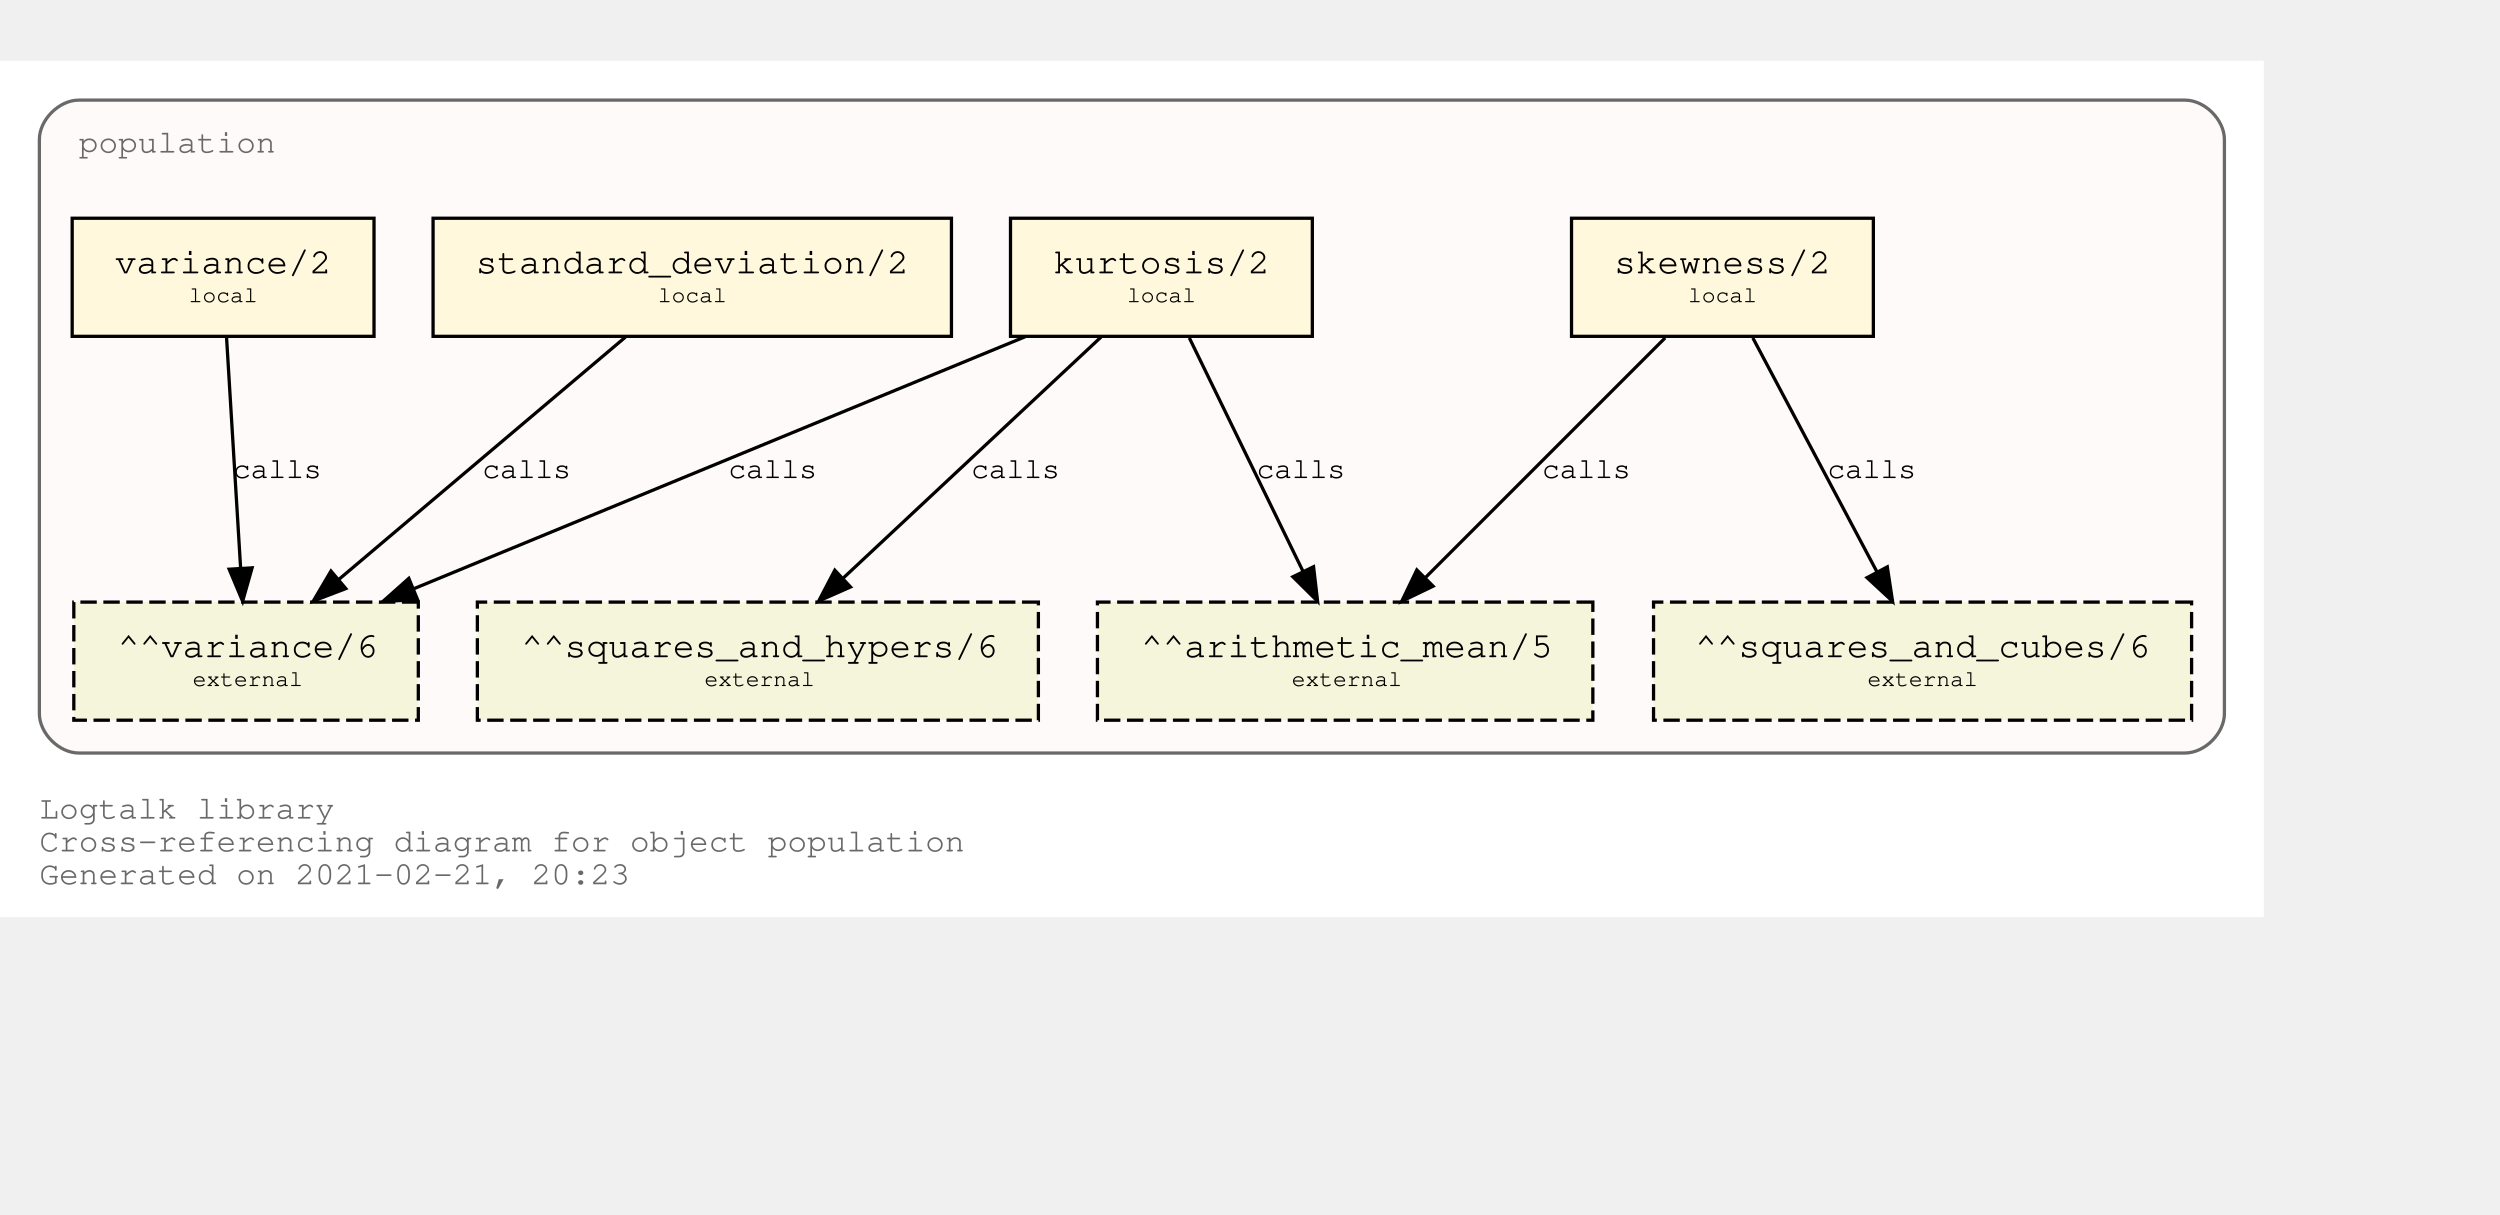
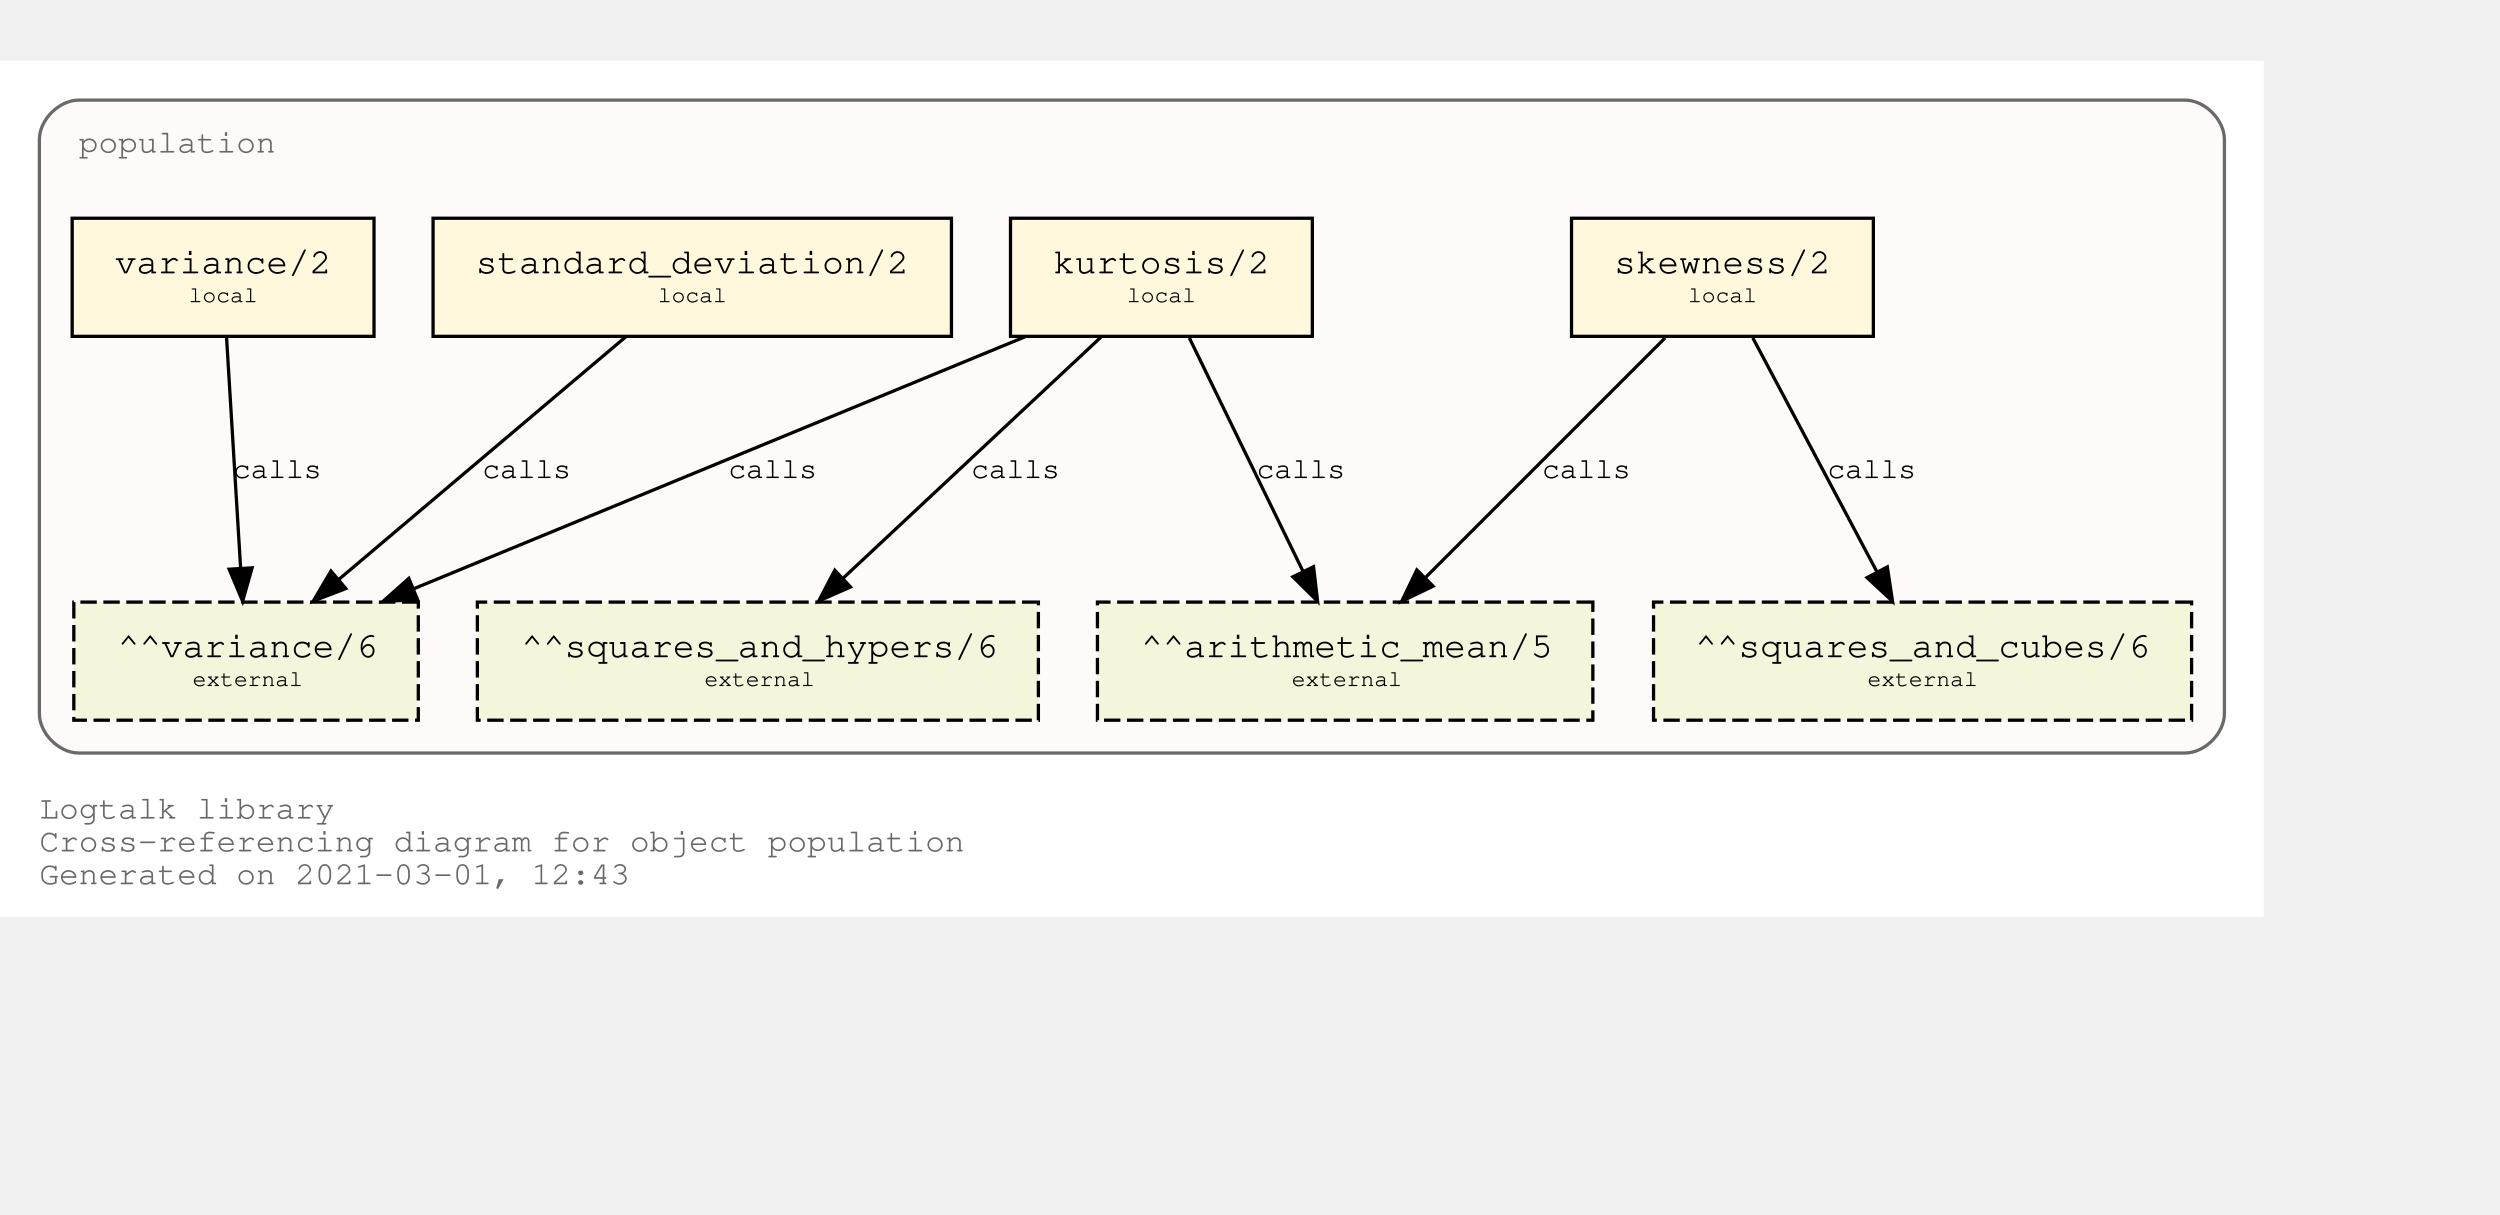
<svg xmlns="http://www.w3.org/2000/svg" xmlns:xlink="http://www.w3.org/1999/xlink" width="834pt" height="405pt" viewBox="72.00 72.00 762.00 333.00">
  <g id="graph0" class="graph" transform="scale(1 1) rotate(0) translate(76 329)">
    <polygon fill="white" stroke="transparent" points="-4,4 -4,-257 686,-257 686,4 -4,4" />
    <text text-anchor="start" x="8" y="-26" font-family="Courier,monospace" font-size="10.00" fill="dimgray">Logtalk library</text>
    <text text-anchor="start" x="8" y="-16" font-family="Courier,monospace" font-size="10.00" fill="dimgray">Cross-referencing diagram for object population</text>
-     <text text-anchor="start" x="8" y="-6" font-family="Courier,monospace" font-size="10.00" fill="dimgray">Generated on 2021-02-21, 20:23</text>
+     <text text-anchor="start" x="8" y="-6" font-family="Courier,monospace" font-size="10.00" fill="dimgray">Generated on 2021-03-01, 12:43</text>
    <g id="clust1" class="cluster">
      <g id="a_clust1">
        <a xlink:title="population">
          <path fill="snow" stroke="dimgray" d="M20,-46C20,-46 662,-46 662,-46 668,-46 674,-52 674,-58 674,-58 674,-233 674,-233 674,-239 668,-245 662,-245 662,-245 20,-245 20,-245 14,-245 8,-239 8,-233 8,-233 8,-58 8,-58 8,-52 14,-46 20,-46" />
          <g id="a_clust1_0">
-             <a xlink:href="https://github.com/LogtalkDotOrg/logtalk3/tree/569623e532f0d38451faa41574330ed0dd25047e/library/statistics/population.lgt" xlink:title="https://github.com/LogtalkDotOrg/logtalk3/tree/569623e532f0d38451faa41574330ed0dd25047e/library/statistics/population.lgt">
+             <a xlink:href="https://github.com/LogtalkDotOrg/logtalk3/tree/c4819ad5af1983a6020cde7012ceff6b842127e3/library/statistics/population.lgt" xlink:title="https://github.com/LogtalkDotOrg/logtalk3/tree/c4819ad5af1983a6020cde7012ceff6b842127e3/library/statistics/population.lgt">
              <text text-anchor="start" x="20" y="-229" font-family="Courier,monospace" font-size="10.00" fill="dimgray">population</text>
            </a>
          </g>
        </a>
      </g>
    </g>
    <g id="node1" class="node">
      <g id="a_node1">
-         <a xlink:href="https://github.com/LogtalkDotOrg/logtalk3/tree/569623e532f0d38451faa41574330ed0dd25047e/library/statistics/population.lgt#L33" xlink:title="https://github.com/LogtalkDotOrg/logtalk3/tree/569623e532f0d38451faa41574330ed0dd25047e/library/statistics/population.lgt#L33">
+         <a xlink:href="https://github.com/LogtalkDotOrg/logtalk3/tree/c4819ad5af1983a6020cde7012ceff6b842127e3/library/statistics/population.lgt#L33" xlink:title="https://github.com/LogtalkDotOrg/logtalk3/tree/c4819ad5af1983a6020cde7012ceff6b842127e3/library/statistics/population.lgt#L33">
          <polygon fill="cornsilk" stroke="black" points="567,-209 475,-209 475,-173 567,-173 567,-209" />
          <text text-anchor="start" x="482.8" y="-192.8" font-family="Courier,monospace" font-size="9.00"> </text>
          <text text-anchor="start" x="487.99" y="-192.2" font-family="Courier,monospace" font-size="11.00">skewness/2</text>
          <text text-anchor="start" x="553.8" y="-192.8" font-family="Courier,monospace" font-size="9.00"> </text>
          <text text-anchor="start" x="482.8" y="-182.8" font-family="Courier,monospace" font-size="9.00"> </text>
          <text text-anchor="start" x="510.5" y="-183.4" font-family="Courier,monospace" font-size="7.00">local</text>
          <text text-anchor="start" x="553.8" y="-182.8" font-family="Courier,monospace" font-size="9.00"> </text>
        </a>
      </g>
    </g>
    <g id="node5" class="node">
      <polygon fill="beige" stroke="black" stroke-dasharray="5,2" points="481.5,-92 330.5,-92 330.5,-56 481.5,-56 481.5,-92" />
      <text text-anchor="start" x="338.8" y="-75.8" font-family="Courier,monospace" font-size="9.00"> </text>
      <text text-anchor="start" x="343.79" y="-75.2" font-family="Courier,monospace" font-size="11.00">^^arithmetic_mean/5</text>
      <text text-anchor="start" x="468.8" y="-75.8" font-family="Courier,monospace" font-size="9.00"> </text>
      <text text-anchor="start" x="338.8" y="-65.8" font-family="Courier,monospace" font-size="9.00"> </text>
      <text text-anchor="start" x="389.7" y="-66.4" font-family="Courier,monospace" font-size="7.00">external</text>
      <text text-anchor="start" x="468.8" y="-65.8" font-family="Courier,monospace" font-size="9.00"> </text>
    </g>
    <g id="edge1" class="edge">
      <g id="a_edge1">
-         <a xlink:href="https://github.com/LogtalkDotOrg/logtalk3/tree/569623e532f0d38451faa41574330ed0dd25047e/library/statistics/population.lgt#L33" xlink:title="calls">
+         <a xlink:href="https://github.com/LogtalkDotOrg/logtalk3/tree/c4819ad5af1983a6020cde7012ceff6b842127e3/library/statistics/population.lgt#L33" xlink:title="calls">
          <path fill="none" stroke="black" d="M503.53,-172.53C484.09,-153.09 452.51,-121.51 430.57,-99.57" />
          <polygon fill="black" stroke="black" points="432.8,-96.85 423.25,-92.25 427.85,-101.8 432.8,-96.85" />
        </a>
      </g>
      <g id="a_edge1-label">
-         <a xlink:href="https://github.com/LogtalkDotOrg/logtalk3/tree/569623e532f0d38451faa41574330ed0dd25047e/library/statistics/population.lgt#L33" xlink:title="https://github.com/LogtalkDotOrg/logtalk3/tree/569623e532f0d38451faa41574330ed0dd25047e/library/statistics/population.lgt#L33">
+         <a xlink:href="https://github.com/LogtalkDotOrg/logtalk3/tree/c4819ad5af1983a6020cde7012ceff6b842127e3/library/statistics/population.lgt#L33" xlink:title="https://github.com/LogtalkDotOrg/logtalk3/tree/c4819ad5af1983a6020cde7012ceff6b842127e3/library/statistics/population.lgt#L33">
          <text text-anchor="start" x="466" y="-129.8" font-family="Courier,monospace" font-size="9.00">calls</text>
        </a>
      </g>
    </g>
    <g id="node6" class="node">
      <polygon fill="beige" stroke="black" stroke-dasharray="5,2" points="664,-92 500,-92 500,-56 664,-56 664,-92" />
      <text text-anchor="start" x="507.8" y="-75.8" font-family="Courier,monospace" font-size="9.00"> </text>
      <text text-anchor="start" x="512.69" y="-75.2" font-family="Courier,monospace" font-size="11.00">^^squares_and_cubes/6</text>
      <text text-anchor="start" x="650.8" y="-75.8" font-family="Courier,monospace" font-size="9.00"> </text>
      <text text-anchor="start" x="507.8" y="-65.8" font-family="Courier,monospace" font-size="9.00"> </text>
      <text text-anchor="start" x="565.2" y="-66.4" font-family="Courier,monospace" font-size="7.00">external</text>
      <text text-anchor="start" x="650.8" y="-65.8" font-family="Courier,monospace" font-size="9.00"> </text>
    </g>
    <g id="edge2" class="edge">
      <g id="a_edge2">
-         <a xlink:href="https://github.com/LogtalkDotOrg/logtalk3/tree/569623e532f0d38451faa41574330ed0dd25047e/library/statistics/population.lgt#L33" xlink:title="calls">
+         <a xlink:href="https://github.com/LogtalkDotOrg/logtalk3/tree/c4819ad5af1983a6020cde7012ceff6b842127e3/library/statistics/population.lgt#L33" xlink:title="calls">
          <path fill="none" stroke="black" d="M530.26,-172.53C540.31,-153.6 556.46,-123.16 568.04,-101.32" />
          <polygon fill="black" stroke="black" points="571.25,-102.73 572.85,-92.25 565.07,-99.45 571.25,-102.73" />
        </a>
      </g>
      <g id="a_edge2-label">
-         <a xlink:href="https://github.com/LogtalkDotOrg/logtalk3/tree/569623e532f0d38451faa41574330ed0dd25047e/library/statistics/population.lgt#L33" xlink:title="https://github.com/LogtalkDotOrg/logtalk3/tree/569623e532f0d38451faa41574330ed0dd25047e/library/statistics/population.lgt#L33">
+         <a xlink:href="https://github.com/LogtalkDotOrg/logtalk3/tree/c4819ad5af1983a6020cde7012ceff6b842127e3/library/statistics/population.lgt#L33" xlink:title="https://github.com/LogtalkDotOrg/logtalk3/tree/c4819ad5af1983a6020cde7012ceff6b842127e3/library/statistics/population.lgt#L33">
          <text text-anchor="start" x="553" y="-129.8" font-family="Courier,monospace" font-size="9.00">calls</text>
        </a>
      </g>
    </g>
    <g id="node2" class="node">
      <g id="a_node2">
-         <a xlink:href="https://github.com/LogtalkDotOrg/logtalk3/tree/569623e532f0d38451faa41574330ed0dd25047e/library/statistics/population.lgt#L41" xlink:title="https://github.com/LogtalkDotOrg/logtalk3/tree/569623e532f0d38451faa41574330ed0dd25047e/library/statistics/population.lgt#L41">
+         <a xlink:href="https://github.com/LogtalkDotOrg/logtalk3/tree/c4819ad5af1983a6020cde7012ceff6b842127e3/library/statistics/population.lgt#L41" xlink:title="https://github.com/LogtalkDotOrg/logtalk3/tree/c4819ad5af1983a6020cde7012ceff6b842127e3/library/statistics/population.lgt#L41">
          <polygon fill="cornsilk" stroke="black" points="396,-209 304,-209 304,-173 396,-173 396,-209" />
          <text text-anchor="start" x="311.8" y="-192.8" font-family="Courier,monospace" font-size="9.00"> </text>
          <text text-anchor="start" x="316.99" y="-192.2" font-family="Courier,monospace" font-size="11.00">kurtosis/2</text>
          <text text-anchor="start" x="382.8" y="-192.8" font-family="Courier,monospace" font-size="9.00"> </text>
          <text text-anchor="start" x="311.8" y="-182.8" font-family="Courier,monospace" font-size="9.00"> </text>
          <text text-anchor="start" x="339.5" y="-183.4" font-family="Courier,monospace" font-size="7.00">local</text>
          <text text-anchor="start" x="382.8" y="-182.8" font-family="Courier,monospace" font-size="9.00"> </text>
        </a>
      </g>
    </g>
    <g id="edge3" class="edge">
      <g id="a_edge3">
-         <a xlink:href="https://github.com/LogtalkDotOrg/logtalk3/tree/569623e532f0d38451faa41574330ed0dd25047e/library/statistics/population.lgt#L41" xlink:title="calls">
+         <a xlink:href="https://github.com/LogtalkDotOrg/logtalk3/tree/c4819ad5af1983a6020cde7012ceff6b842127e3/library/statistics/population.lgt#L41" xlink:title="calls">
          <path fill="none" stroke="black" d="M358.51,-172.53C367.73,-153.6 382.55,-123.16 393.18,-101.32" />
          <polygon fill="black" stroke="black" points="396.37,-102.78 397.6,-92.25 390.07,-99.71 396.37,-102.78" />
        </a>
      </g>
      <g id="a_edge3-label">
-         <a xlink:href="https://github.com/LogtalkDotOrg/logtalk3/tree/569623e532f0d38451faa41574330ed0dd25047e/library/statistics/population.lgt#L41" xlink:title="https://github.com/LogtalkDotOrg/logtalk3/tree/569623e532f0d38451faa41574330ed0dd25047e/library/statistics/population.lgt#L41">
+         <a xlink:href="https://github.com/LogtalkDotOrg/logtalk3/tree/c4819ad5af1983a6020cde7012ceff6b842127e3/library/statistics/population.lgt#L41" xlink:title="https://github.com/LogtalkDotOrg/logtalk3/tree/c4819ad5af1983a6020cde7012ceff6b842127e3/library/statistics/population.lgt#L41">
          <text text-anchor="start" x="379" y="-129.8" font-family="Courier,monospace" font-size="9.00">calls</text>
        </a>
      </g>
    </g>
    <g id="node7" class="node">
      <polygon fill="beige" stroke="black" stroke-dasharray="5,2" points="312.5,-92 141.5,-92 141.5,-56 312.5,-56 312.5,-92" />
      <text text-anchor="start" x="149.8" y="-75.8" font-family="Courier,monospace" font-size="9.00"> </text>
      <text text-anchor="start" x="154.89" y="-75.2" font-family="Courier,monospace" font-size="11.00">^^squares_and_hypers/6</text>
      <text text-anchor="start" x="299.8" y="-75.8" font-family="Courier,monospace" font-size="9.00"> </text>
      <text text-anchor="start" x="149.8" y="-65.8" font-family="Courier,monospace" font-size="9.00"> </text>
      <text text-anchor="start" x="210.7" y="-66.4" font-family="Courier,monospace" font-size="7.00">external</text>
      <text text-anchor="start" x="299.8" y="-65.8" font-family="Courier,monospace" font-size="9.00"> </text>
    </g>
    <g id="edge4" class="edge">
      <g id="a_edge4">
-         <a xlink:href="https://github.com/LogtalkDotOrg/logtalk3/tree/569623e532f0d38451faa41574330ed0dd25047e/library/statistics/population.lgt#L41" xlink:title="calls">
+         <a xlink:href="https://github.com/LogtalkDotOrg/logtalk3/tree/c4819ad5af1983a6020cde7012ceff6b842127e3/library/statistics/population.lgt#L41" xlink:title="calls">
          <path fill="none" stroke="black" d="M331.59,-172.78C310.75,-153.31 276.66,-121.43 253.1,-99.4" />
          <polygon fill="black" stroke="black" points="255.24,-96.61 245.54,-92.33 250.45,-101.72 255.24,-96.61" />
        </a>
      </g>
      <g id="a_edge4-label">
-         <a xlink:href="https://github.com/LogtalkDotOrg/logtalk3/tree/569623e532f0d38451faa41574330ed0dd25047e/library/statistics/population.lgt#L41" xlink:title="https://github.com/LogtalkDotOrg/logtalk3/tree/569623e532f0d38451faa41574330ed0dd25047e/library/statistics/population.lgt#L41">
+         <a xlink:href="https://github.com/LogtalkDotOrg/logtalk3/tree/c4819ad5af1983a6020cde7012ceff6b842127e3/library/statistics/population.lgt#L41" xlink:title="https://github.com/LogtalkDotOrg/logtalk3/tree/c4819ad5af1983a6020cde7012ceff6b842127e3/library/statistics/population.lgt#L41">
          <text text-anchor="start" x="292" y="-129.8" font-family="Courier,monospace" font-size="9.00">calls</text>
        </a>
      </g>
    </g>
    <g id="node8" class="node">
      <polygon fill="beige" stroke="black" stroke-dasharray="5,2" points="123.5,-92 18.5,-92 18.5,-56 123.5,-56 123.5,-92" />
      <text text-anchor="start" x="26.8" y="-75.8" font-family="Courier,monospace" font-size="9.00"> </text>
      <text text-anchor="start" x="31.89" y="-75.2" font-family="Courier,monospace" font-size="11.00">^^variance/6</text>
      <text text-anchor="start" x="110.8" y="-75.8" font-family="Courier,monospace" font-size="9.00"> </text>
      <text text-anchor="start" x="26.8" y="-65.8" font-family="Courier,monospace" font-size="9.00"> </text>
      <text text-anchor="start" x="54.7" y="-66.4" font-family="Courier,monospace" font-size="7.00">external</text>
      <text text-anchor="start" x="110.8" y="-65.8" font-family="Courier,monospace" font-size="9.00"> </text>
    </g>
    <g id="edge5" class="edge">
      <g id="a_edge5">
-         <a xlink:href="https://github.com/LogtalkDotOrg/logtalk3/tree/569623e532f0d38451faa41574330ed0dd25047e/library/statistics/population.lgt#L41" xlink:title="calls">
+         <a xlink:href="https://github.com/LogtalkDotOrg/logtalk3/tree/c4819ad5af1983a6020cde7012ceff6b842127e3/library/statistics/population.lgt#L41" xlink:title="calls">
          <path fill="none" stroke="black" d="M308.53,-172.91C258.84,-152.43 175.6,-118.11 122.01,-96.03" />
          <polygon fill="black" stroke="black" points="123.27,-92.76 112.7,-92.19 120.61,-99.23 123.27,-92.76" />
        </a>
      </g>
      <g id="a_edge5-label">
-         <a xlink:href="https://github.com/LogtalkDotOrg/logtalk3/tree/569623e532f0d38451faa41574330ed0dd25047e/library/statistics/population.lgt#L41" xlink:title="https://github.com/LogtalkDotOrg/logtalk3/tree/569623e532f0d38451faa41574330ed0dd25047e/library/statistics/population.lgt#L41">
+         <a xlink:href="https://github.com/LogtalkDotOrg/logtalk3/tree/c4819ad5af1983a6020cde7012ceff6b842127e3/library/statistics/population.lgt#L41" xlink:title="https://github.com/LogtalkDotOrg/logtalk3/tree/c4819ad5af1983a6020cde7012ceff6b842127e3/library/statistics/population.lgt#L41">
          <text text-anchor="start" x="218" y="-129.8" font-family="Courier,monospace" font-size="9.00">calls</text>
        </a>
      </g>
    </g>
    <g id="node3" class="node">
      <g id="a_node3">
-         <a xlink:href="https://github.com/LogtalkDotOrg/logtalk3/tree/569623e532f0d38451faa41574330ed0dd25047e/library/statistics/population.lgt#L50" xlink:title="https://github.com/LogtalkDotOrg/logtalk3/tree/569623e532f0d38451faa41574330ed0dd25047e/library/statistics/population.lgt#L50">
+         <a xlink:href="https://github.com/LogtalkDotOrg/logtalk3/tree/c4819ad5af1983a6020cde7012ceff6b842127e3/library/statistics/population.lgt#L50" xlink:title="https://github.com/LogtalkDotOrg/logtalk3/tree/c4819ad5af1983a6020cde7012ceff6b842127e3/library/statistics/population.lgt#L50">
          <polygon fill="cornsilk" stroke="black" points="286,-209 128,-209 128,-173 286,-173 286,-209" />
          <text text-anchor="start" x="135.8" y="-192.8" font-family="Courier,monospace" font-size="9.00"> </text>
          <text text-anchor="start" x="140.99" y="-192.2" font-family="Courier,monospace" font-size="11.00">standard_deviation/2</text>
          <text text-anchor="start" x="272.8" y="-192.8" font-family="Courier,monospace" font-size="9.00"> </text>
          <text text-anchor="start" x="135.8" y="-182.8" font-family="Courier,monospace" font-size="9.00"> </text>
          <text text-anchor="start" x="196.5" y="-183.4" font-family="Courier,monospace" font-size="7.00">local</text>
          <text text-anchor="start" x="272.8" y="-182.8" font-family="Courier,monospace" font-size="9.00"> </text>
        </a>
      </g>
    </g>
    <g id="edge6" class="edge">
      <g id="a_edge6">
-         <a xlink:href="https://github.com/LogtalkDotOrg/logtalk3/tree/569623e532f0d38451faa41574330ed0dd25047e/library/statistics/population.lgt#L50" xlink:title="calls">
+         <a xlink:href="https://github.com/LogtalkDotOrg/logtalk3/tree/c4819ad5af1983a6020cde7012ceff6b842127e3/library/statistics/population.lgt#L50" xlink:title="calls">
          <path fill="none" stroke="black" d="M186.64,-172.78C163.4,-153.14 125.26,-120.88 99.18,-98.83" />
          <polygon fill="black" stroke="black" points="101.4,-96.12 91.5,-92.33 96.88,-101.46 101.4,-96.12" />
        </a>
      </g>
      <g id="a_edge6-label">
-         <a xlink:href="https://github.com/LogtalkDotOrg/logtalk3/tree/569623e532f0d38451faa41574330ed0dd25047e/library/statistics/population.lgt#L50" xlink:title="https://github.com/LogtalkDotOrg/logtalk3/tree/569623e532f0d38451faa41574330ed0dd25047e/library/statistics/population.lgt#L50">
+         <a xlink:href="https://github.com/LogtalkDotOrg/logtalk3/tree/c4819ad5af1983a6020cde7012ceff6b842127e3/library/statistics/population.lgt#L50" xlink:title="https://github.com/LogtalkDotOrg/logtalk3/tree/c4819ad5af1983a6020cde7012ceff6b842127e3/library/statistics/population.lgt#L50">
          <text text-anchor="start" x="143" y="-129.8" font-family="Courier,monospace" font-size="9.00">calls</text>
        </a>
      </g>
    </g>
    <g id="node4" class="node">
      <g id="a_node4">
-         <a xlink:href="https://github.com/LogtalkDotOrg/logtalk3/tree/569623e532f0d38451faa41574330ed0dd25047e/library/statistics/population.lgt#L54" xlink:title="https://github.com/LogtalkDotOrg/logtalk3/tree/569623e532f0d38451faa41574330ed0dd25047e/library/statistics/population.lgt#L54">
+         <a xlink:href="https://github.com/LogtalkDotOrg/logtalk3/tree/c4819ad5af1983a6020cde7012ceff6b842127e3/library/statistics/population.lgt#L54" xlink:title="https://github.com/LogtalkDotOrg/logtalk3/tree/c4819ad5af1983a6020cde7012ceff6b842127e3/library/statistics/population.lgt#L54">
          <polygon fill="cornsilk" stroke="black" points="110,-209 18,-209 18,-173 110,-173 110,-209" />
          <text text-anchor="start" x="25.8" y="-192.8" font-family="Courier,monospace" font-size="9.00"> </text>
          <text text-anchor="start" x="30.99" y="-192.2" font-family="Courier,monospace" font-size="11.00">variance/2</text>
          <text text-anchor="start" x="96.8" y="-192.8" font-family="Courier,monospace" font-size="9.00"> </text>
          <text text-anchor="start" x="25.8" y="-182.8" font-family="Courier,monospace" font-size="9.00"> </text>
          <text text-anchor="start" x="53.5" y="-183.4" font-family="Courier,monospace" font-size="7.00">local</text>
          <text text-anchor="start" x="96.8" y="-182.8" font-family="Courier,monospace" font-size="9.00"> </text>
        </a>
      </g>
    </g>
    <g id="edge7" class="edge">
      <g id="a_edge7">
-         <a xlink:href="https://github.com/LogtalkDotOrg/logtalk3/tree/569623e532f0d38451faa41574330ed0dd25047e/library/statistics/population.lgt#L54" xlink:title="calls">
+         <a xlink:href="https://github.com/LogtalkDotOrg/logtalk3/tree/c4819ad5af1983a6020cde7012ceff6b842127e3/library/statistics/population.lgt#L54" xlink:title="calls">
          <path fill="none" stroke="black" d="M65.06,-172.53C66.2,-153.94 68,-124.24 69.33,-102.5" />
          <polygon fill="black" stroke="black" points="72.84,-102.45 69.95,-92.25 65.85,-102.02 72.84,-102.45" />
        </a>
      </g>
      <g id="a_edge7-label">
-         <a xlink:href="https://github.com/LogtalkDotOrg/logtalk3/tree/569623e532f0d38451faa41574330ed0dd25047e/library/statistics/population.lgt#L54" xlink:title="https://github.com/LogtalkDotOrg/logtalk3/tree/569623e532f0d38451faa41574330ed0dd25047e/library/statistics/population.lgt#L54">
+         <a xlink:href="https://github.com/LogtalkDotOrg/logtalk3/tree/c4819ad5af1983a6020cde7012ceff6b842127e3/library/statistics/population.lgt#L54" xlink:title="https://github.com/LogtalkDotOrg/logtalk3/tree/c4819ad5af1983a6020cde7012ceff6b842127e3/library/statistics/population.lgt#L54">
          <text text-anchor="start" x="67" y="-129.8" font-family="Courier,monospace" font-size="9.00">calls</text>
        </a>
      </g>
    </g>
  </g>
</svg>
